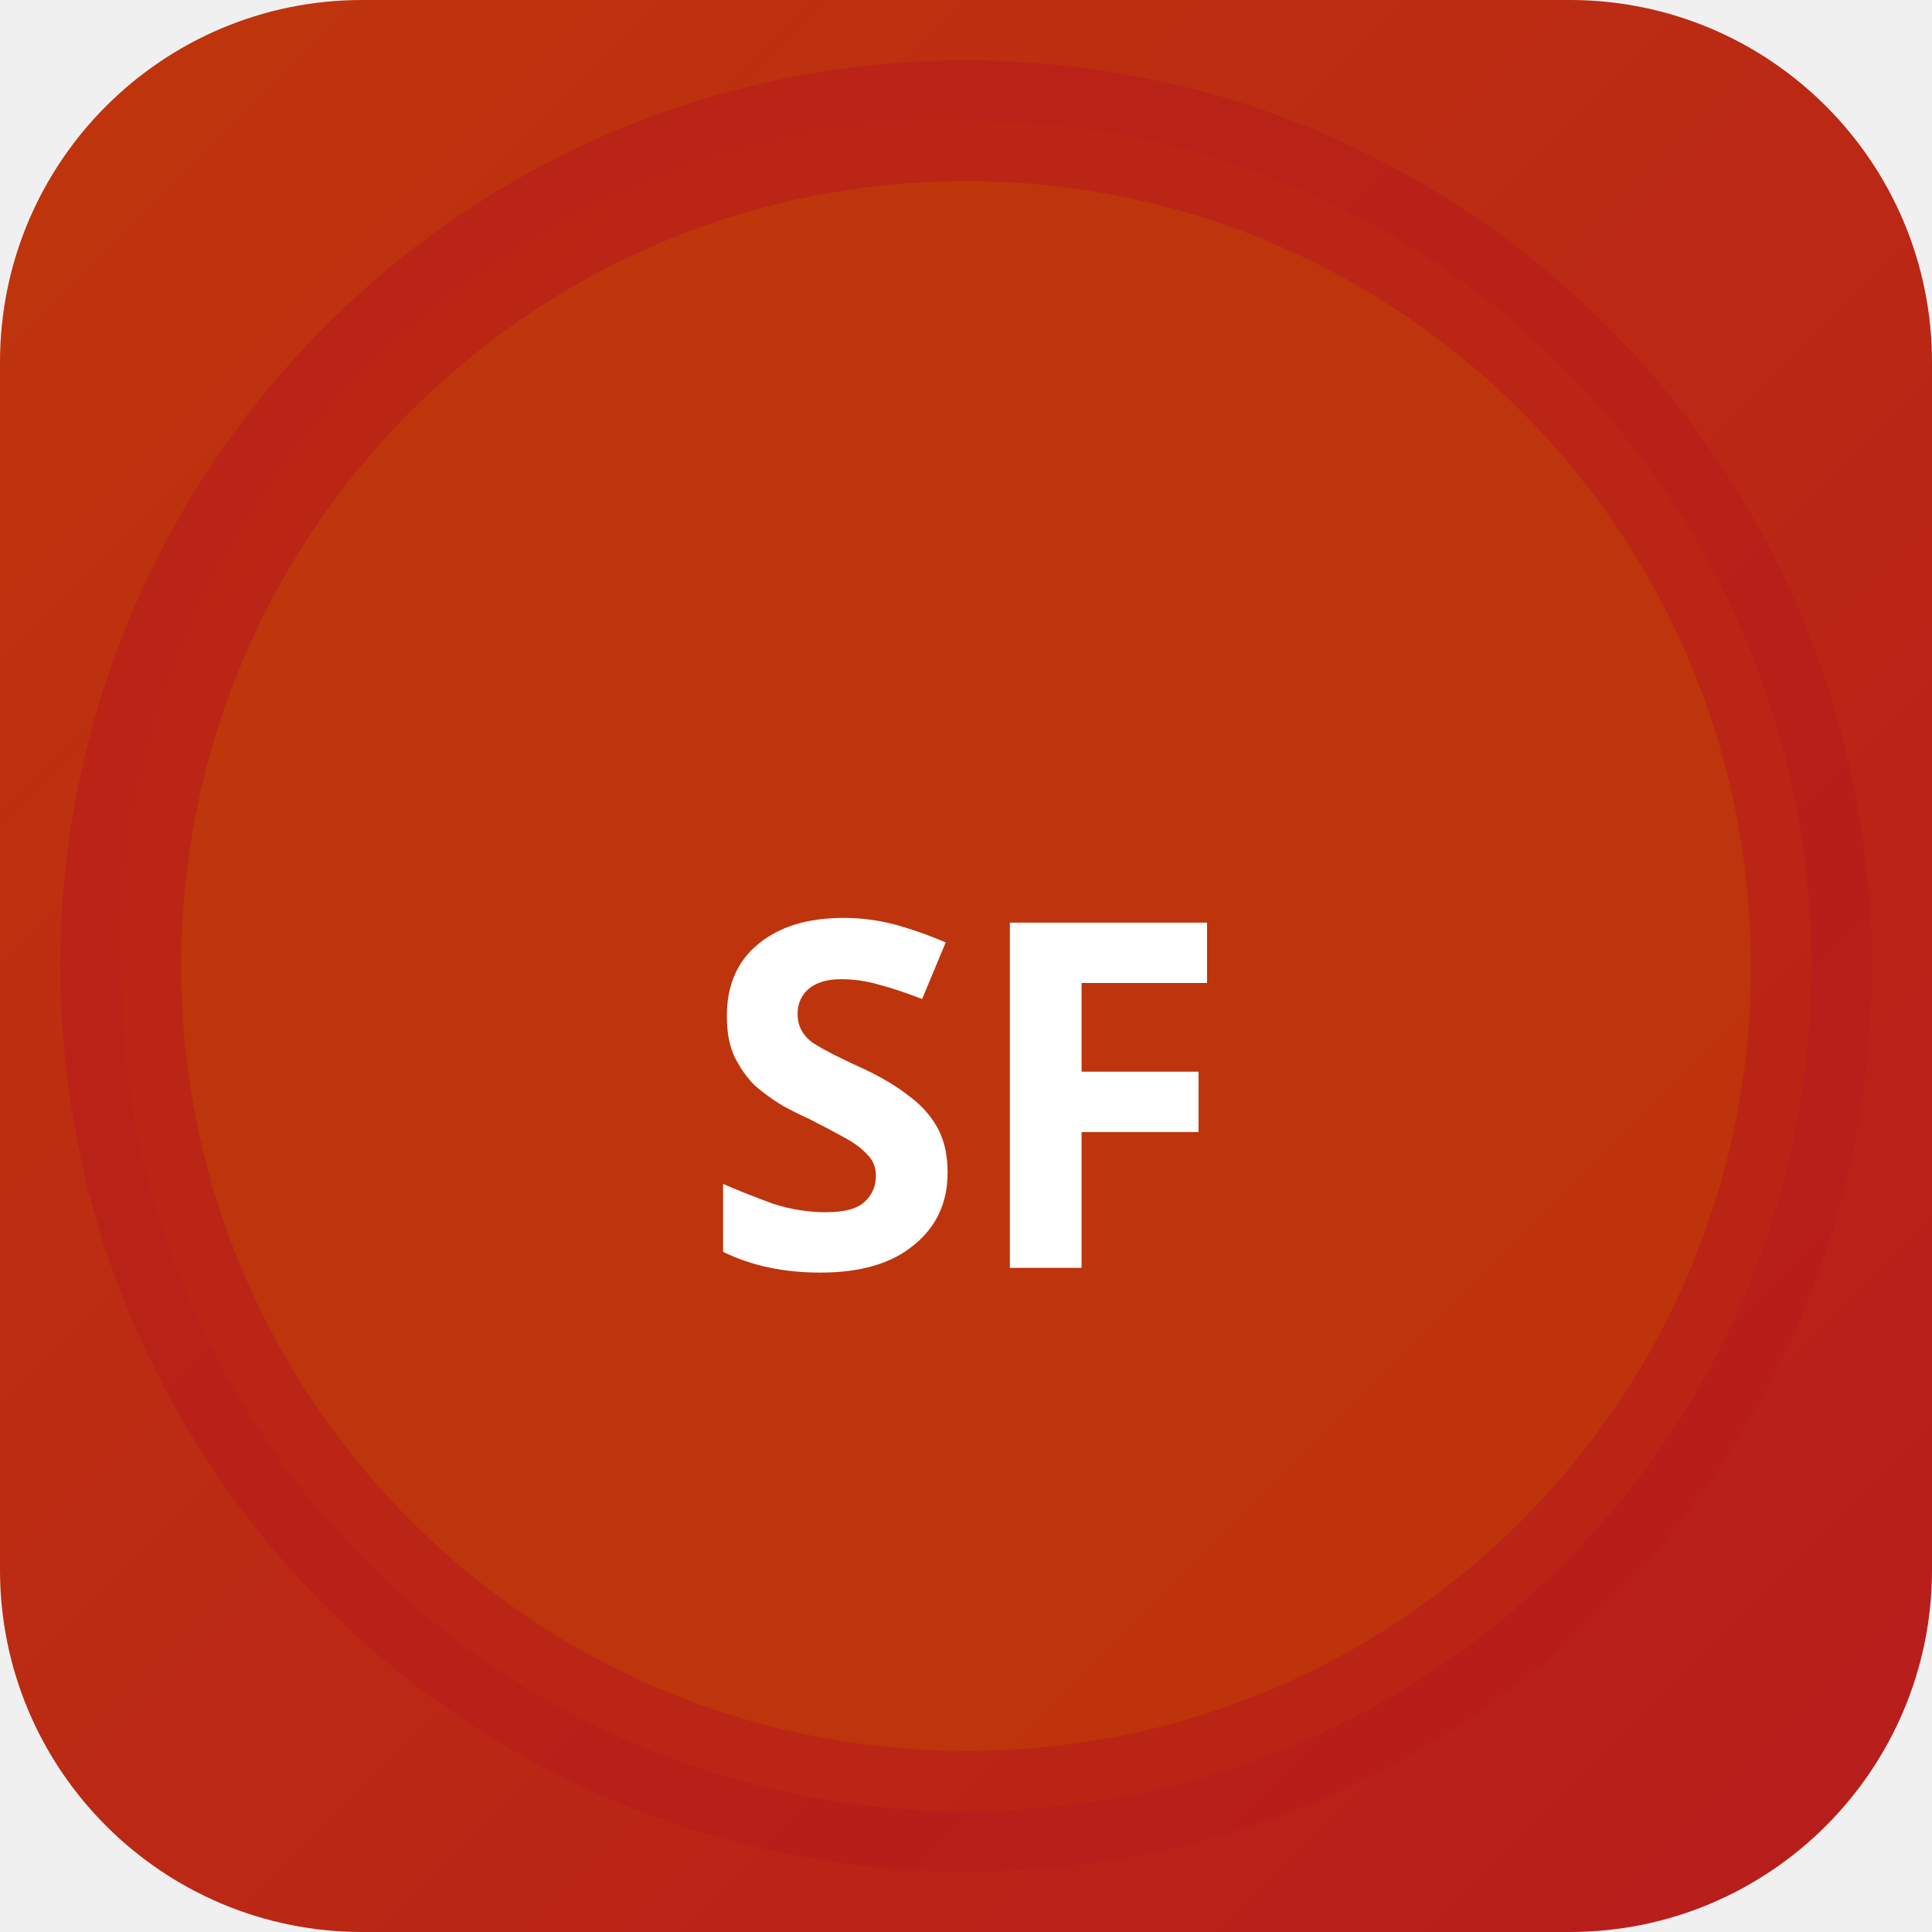
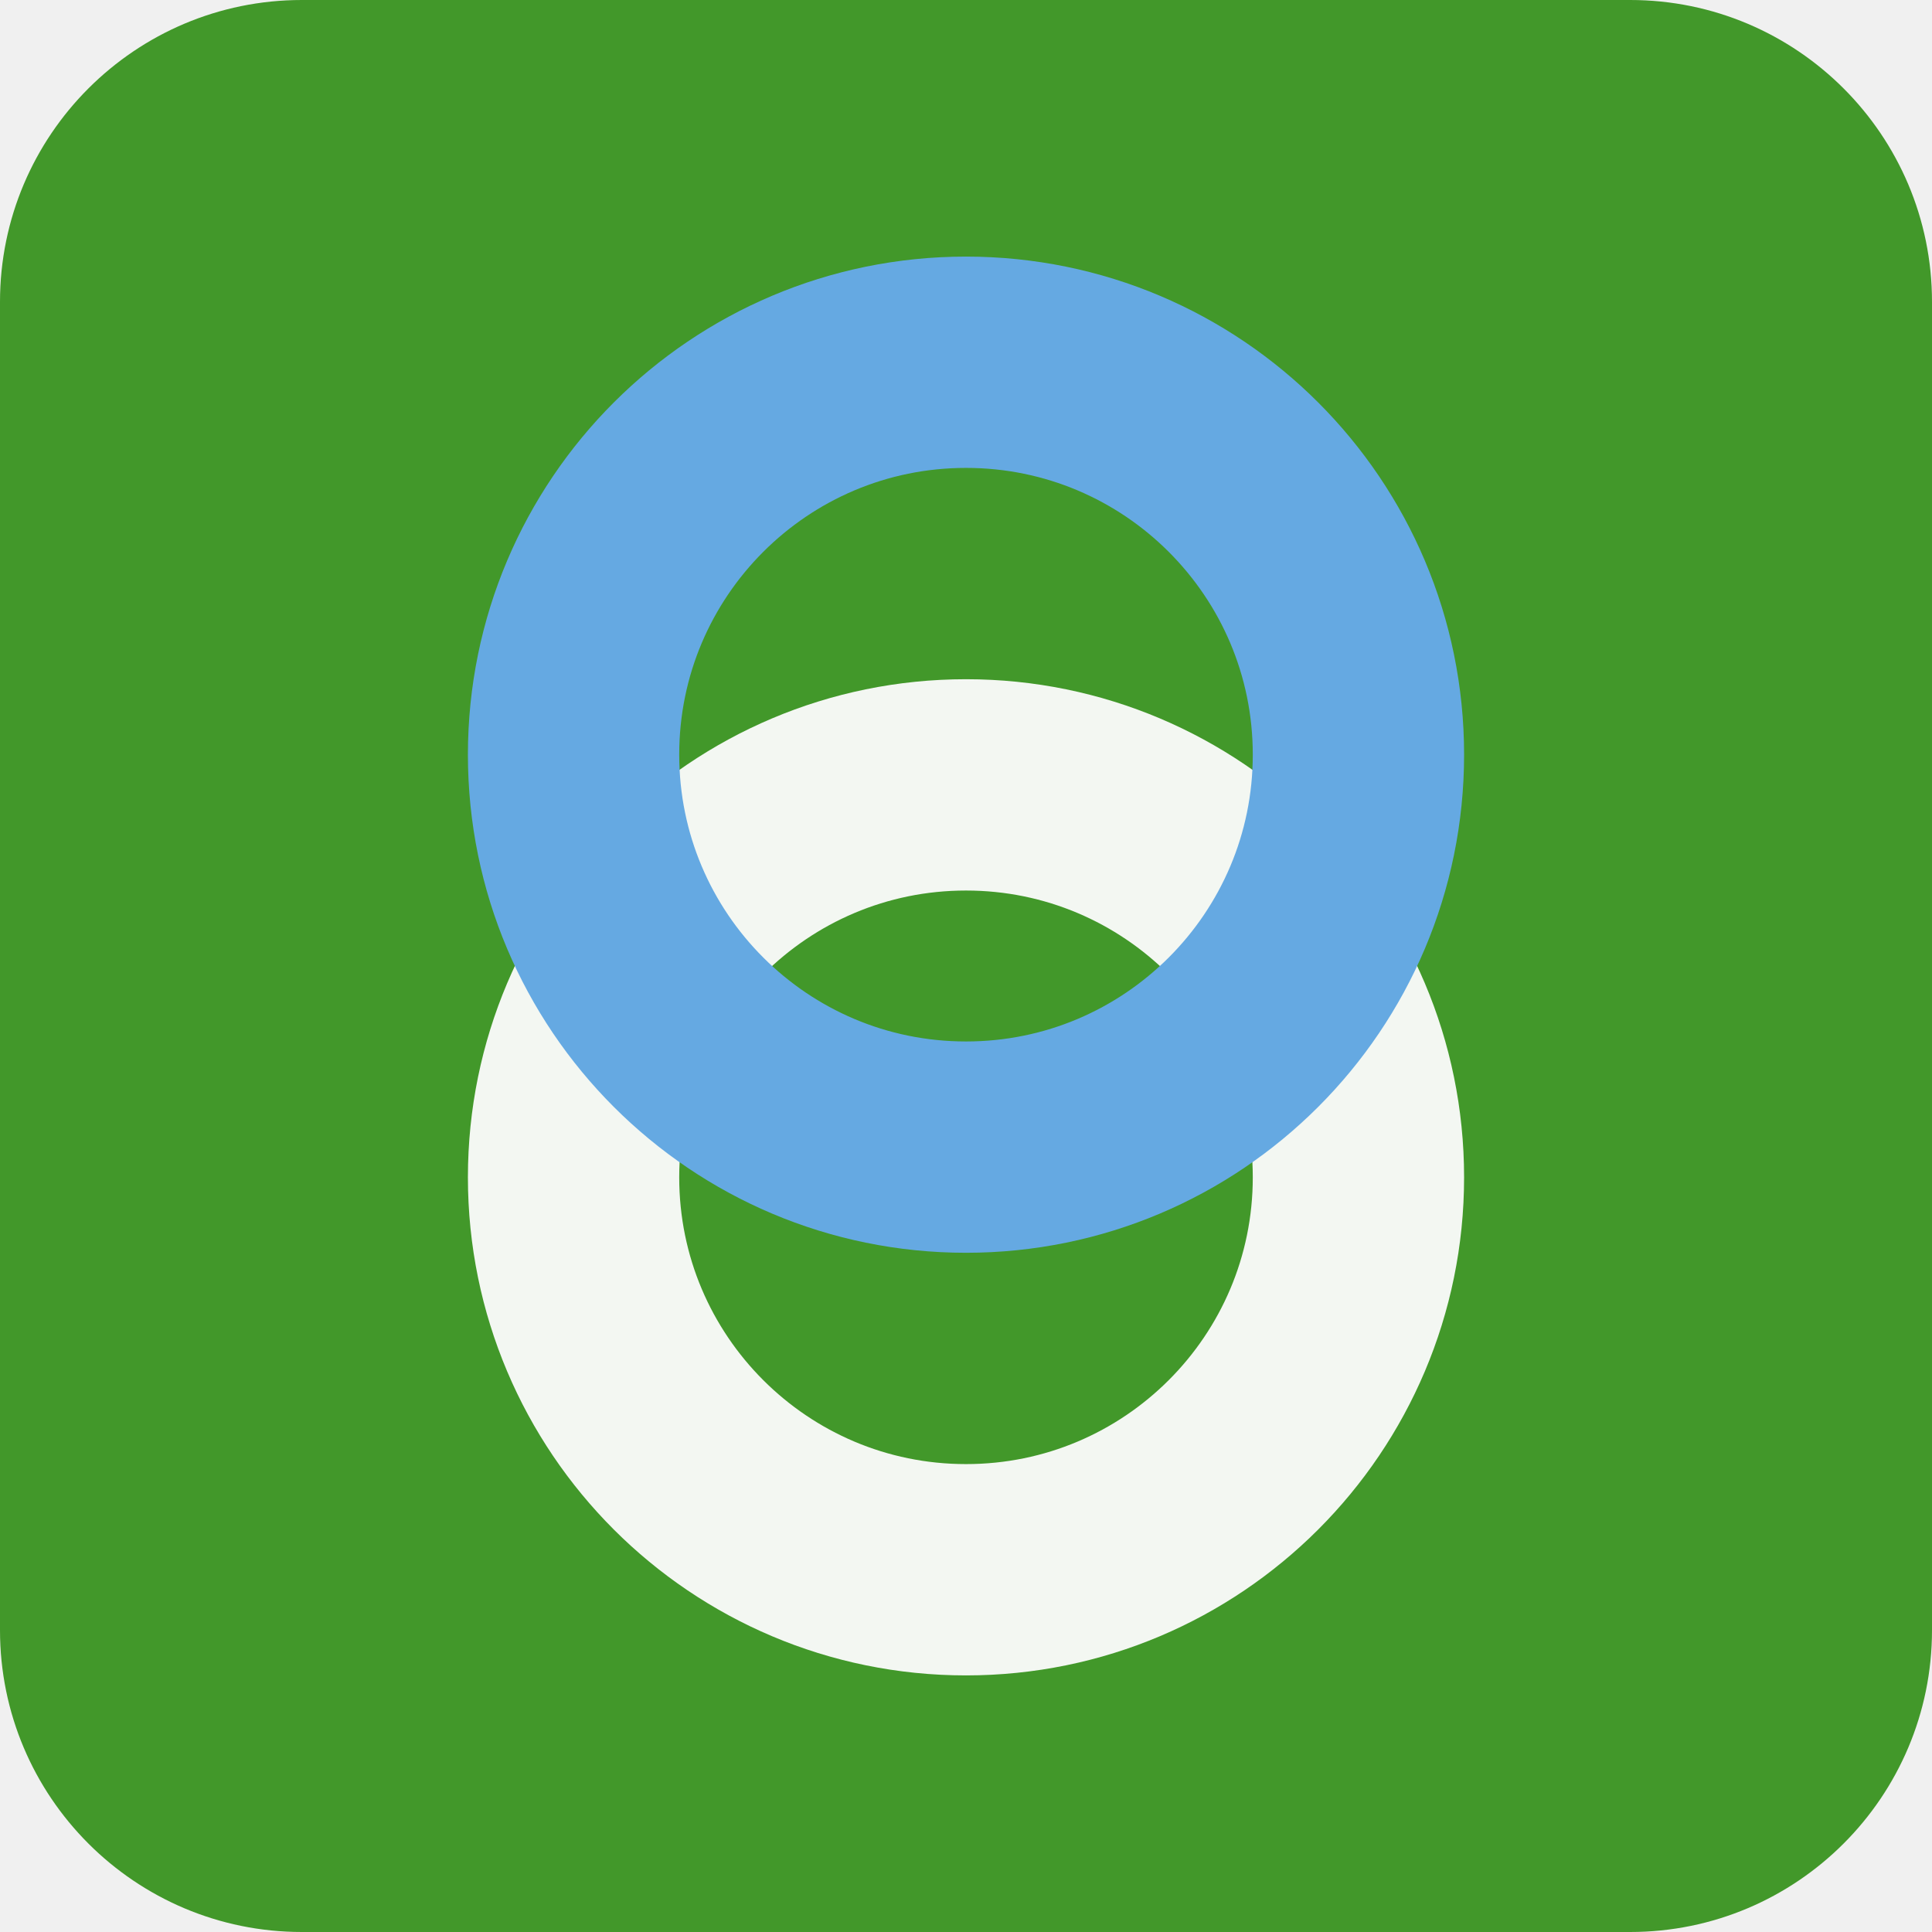
- <svg xmlns="http://www.w3.org/2000/svg" width="32" height="32" viewBox="0 0 32 32">
-   <defs>
-     <linearGradient id="bgsf-t" x1="0" y1="0" x2="1" y2="1">
-       <stop offset="0%" stop-color="#bf360c" />
-       <stop offset="100%" stop-color="#b71c1c" />
-     </linearGradient>
-   </defs>
-   <rect width="32" height="32" rx="6" fill="url(#bgsf-t)" />
-   <circle cx="16" cy="16" r="14" fill="rgba(191,54,12,0.9)" stroke="rgba(183,28,28,0.6)" stroke-width="2" />
-   <text x="16" y="21" text-anchor="middle" fill="#fff" font-size="8" font-weight="700" font-family="system-ui">SF</text>
+ <svg xmlns="http://www.w3.org/2000/svg" width="64" height="64" viewBox="0 0 64 64" role="img">
+   <rect width="64" height="64" rx="10" fill="hsl(107 57% 38%)" />
+   <g transform="rotate(270 32 32)">
+     <circle cx="25" cy="32" r="13" fill="none" stroke="hsl(107 24% 96%)" stroke-width="7" />
+     <circle cx="39" cy="32" r="13" fill="none" stroke="hsl(207 68% 64%)" stroke-width="7" />
+   </g>
</svg>
